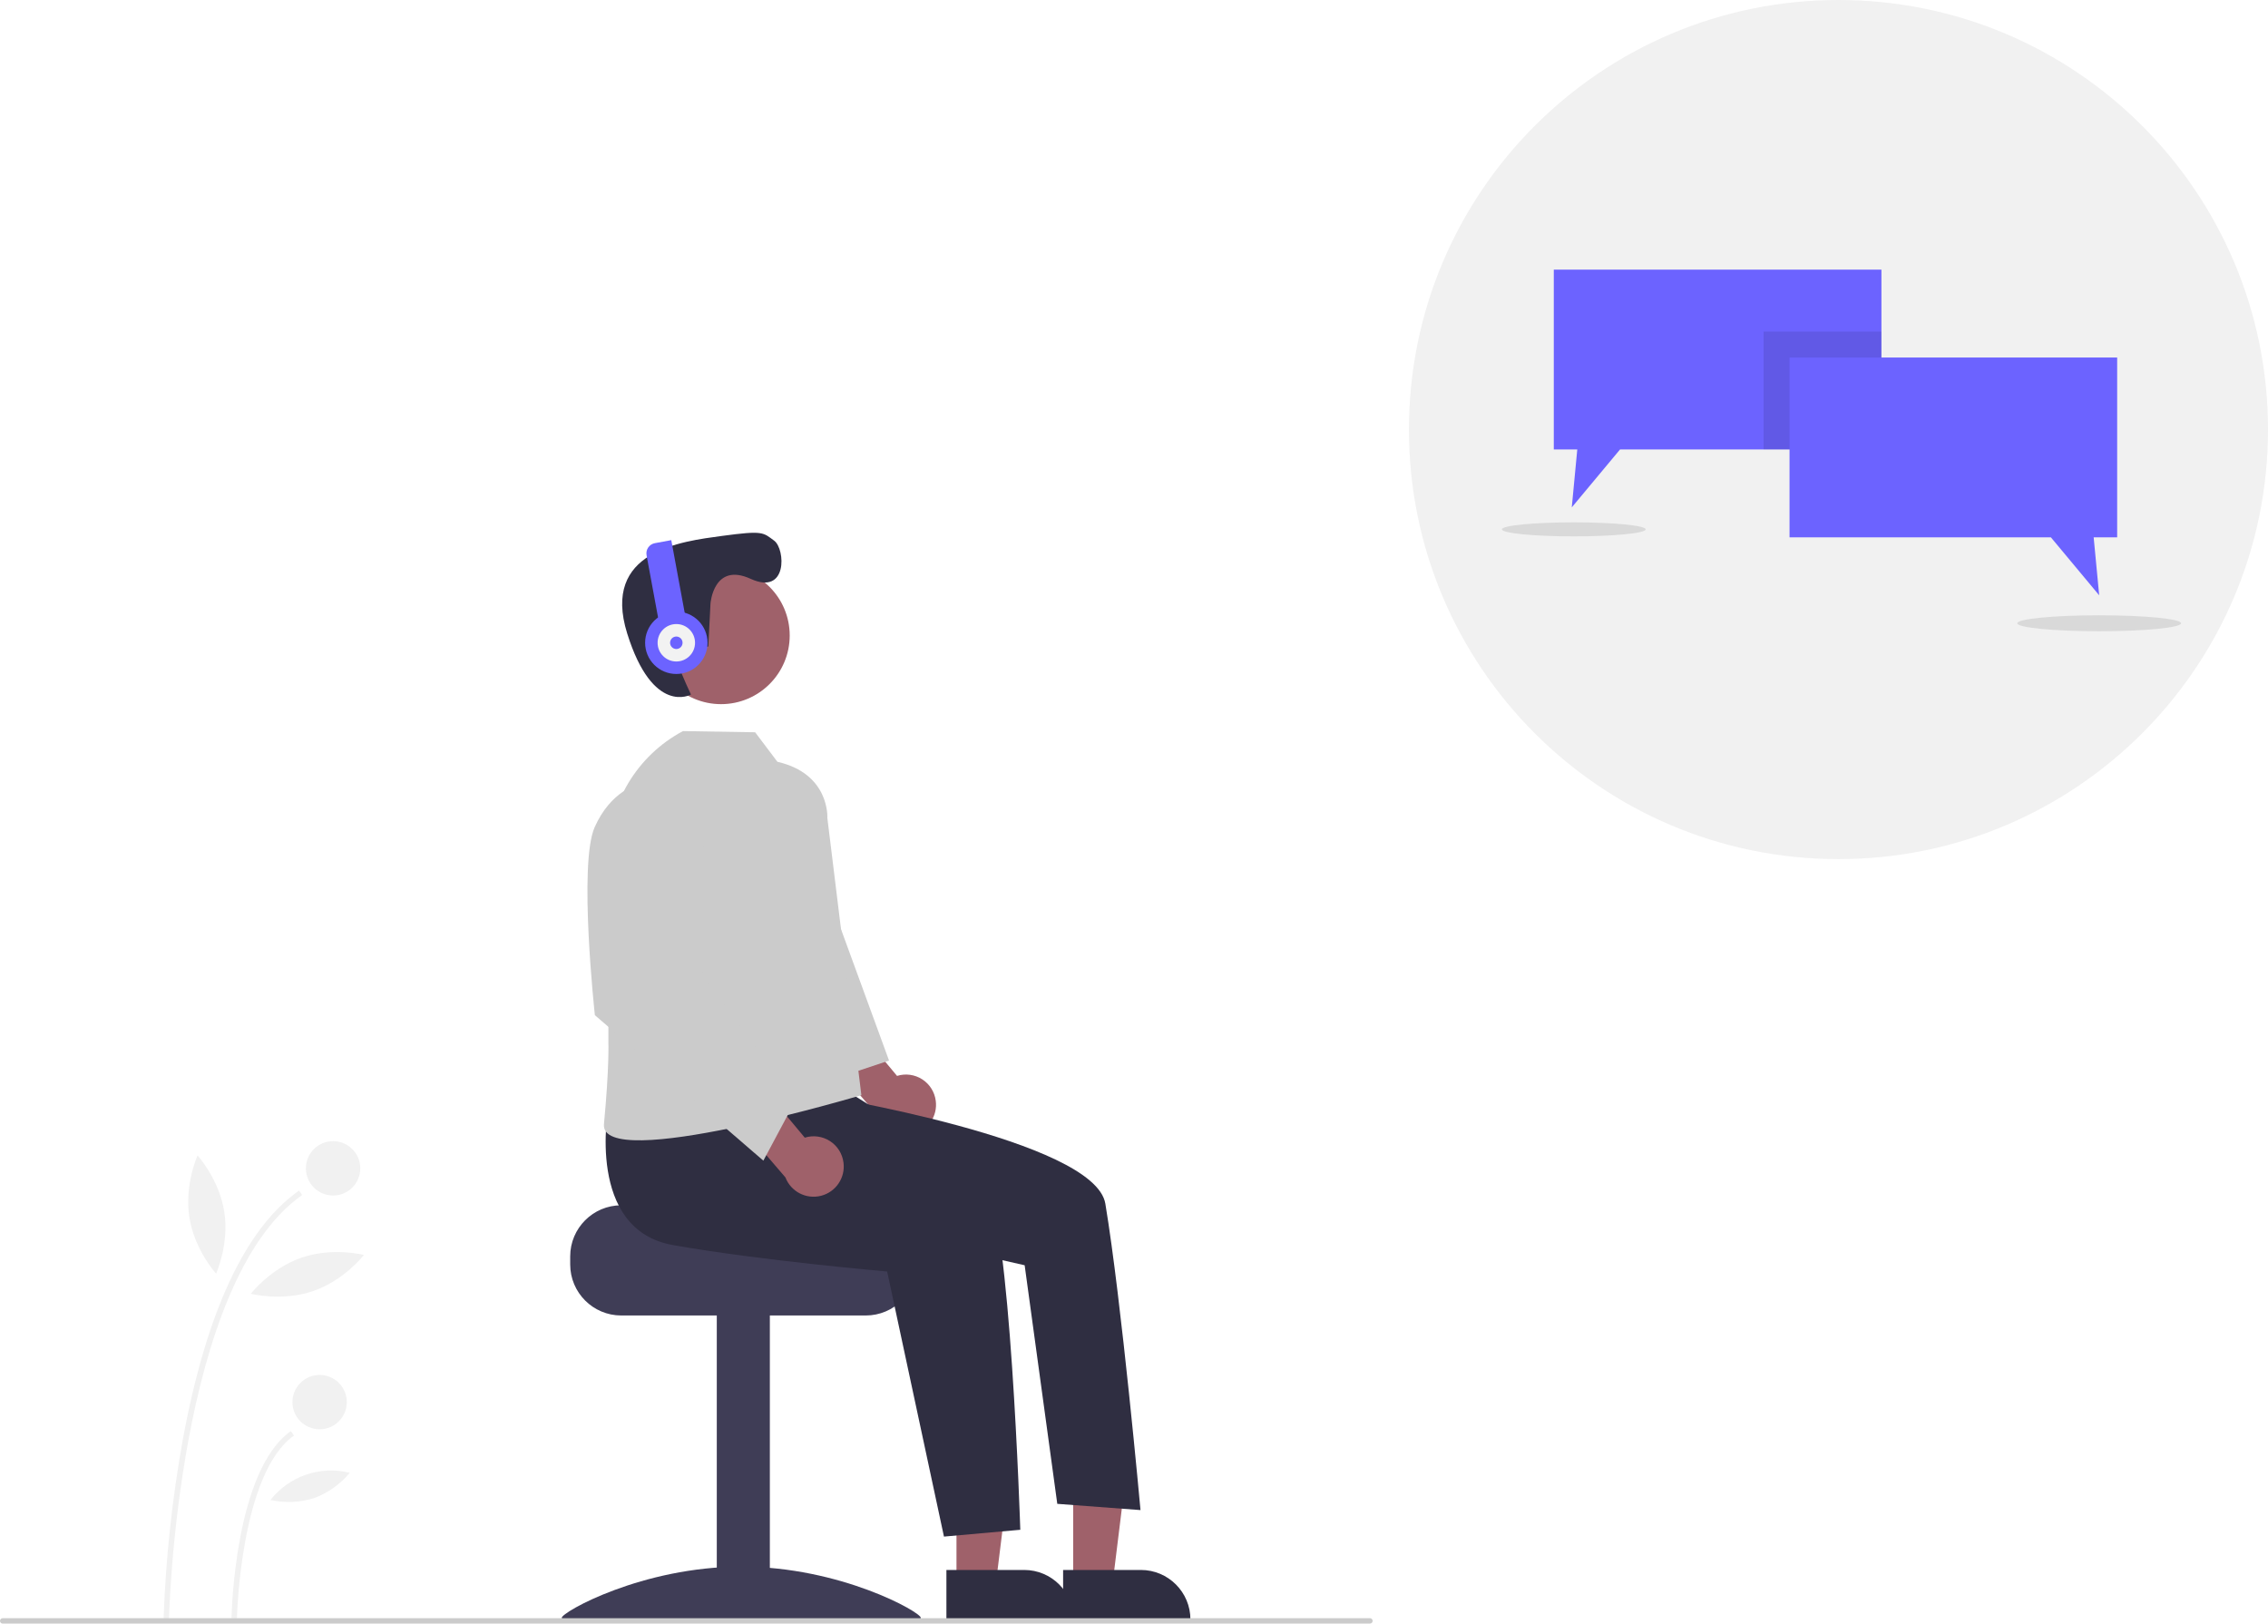
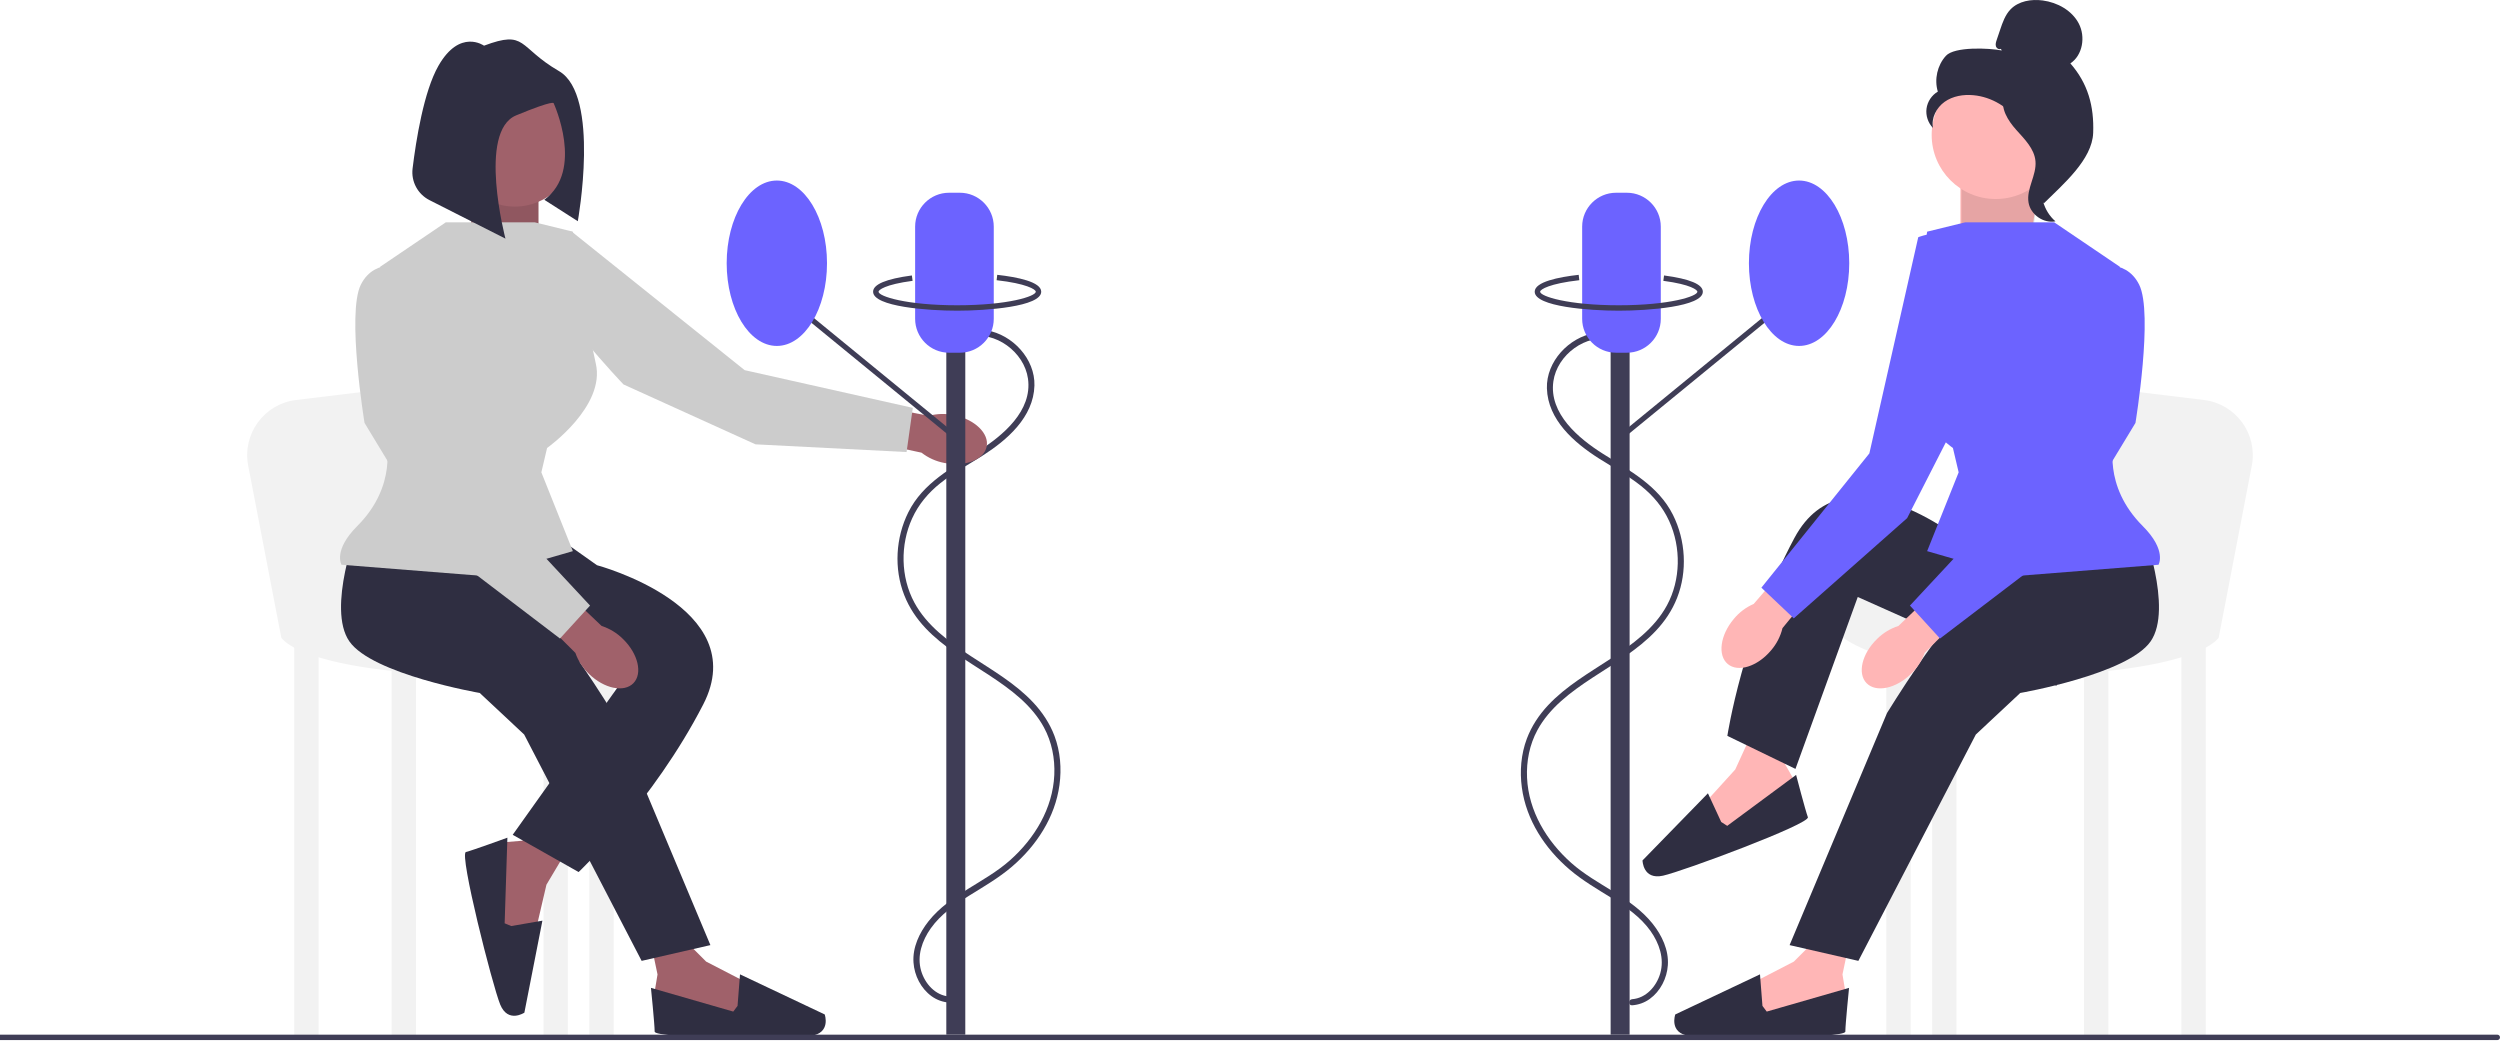
- <svg xmlns="http://www.w3.org/2000/svg" id="a5531c2a-42c0-48e3-8177-211774c58b20" data-name="Layer 1" width="834.398" height="597.283" viewBox="0 0 834.398 597.283">
-   <path d="M244.973,747.179l-2-.039a463.833,463.833,0,0,1,7.1-66.287c8.648-46.881,23.029-77.67,42.743-91.512l1.148,1.637C247.912,623.312,244.996,745.943,244.973,747.179Z" transform="translate(-182.8008 -151.3585)" fill="#f1f1f1" />
-   <path d="M269.973,746.7l-2-.039c.043-2.215,1.293-54.414,21.843-68.842l1.148,1.637C271.243,693.302,269.983,746.168,269.973,746.7Z" transform="translate(-182.8008 -151.3585)" fill="#f1f1f1" />
-   <circle cx="122.541" cy="429.801" r="10" fill="#f1f1f1" />
-   <circle cx="117.589" cy="515.801" r="10" fill="#f1f1f1" />
-   <path d="M265.312,597.154c1.879,12.004-3.019,22.741-3.019,22.741s-7.945-8.726-9.825-20.73,3.019-22.741,3.019-22.741S263.432,585.15,265.312,597.154Z" transform="translate(-182.8008 -151.3585)" fill="#f1f1f1" />
-   <path d="M297.999,626.308c-11.493,3.942-22.919.99-22.919.99s7.208-9.344,18.701-13.286,22.919-.99,22.919-.99S309.492,622.365,297.999,626.308Z" transform="translate(-182.8008 -151.3585)" fill="#f1f1f1" />
-   <path d="M298.368,702.469a31.135,31.135,0,0,1-16.064.694,28.374,28.374,0,0,1,29.172-10.006A31.134,31.134,0,0,1,298.368,702.469Z" transform="translate(-182.8008 -151.3585)" fill="#f1f1f1" />
-   <circle cx="676.376" cy="158.022" r="158.022" fill="#f1f1f1" />
-   <polygon points="692.179 99.191 692.179 165.34 596.02 165.34 578.256 186.654 580.284 165.34 571.641 165.34 571.641 99.191 692.179 99.191" fill="#6c63ff" />
-   <rect x="648.814" y="121.975" width="43.364" height="43.364" opacity="0.1" style="isolation:isolate" />
-   <polygon points="658.369 131.53 778.907 131.53 778.907 197.679 770.262 197.679 772.292 218.994 754.53 197.679 658.369 197.679 658.369 131.53" fill="#6c63ff" />
-   <ellipse cx="578.991" cy="194.739" rx="26.459" ry="2.581" opacity="0.1" style="isolation:isolate" />
-   <ellipse cx="772.292" cy="229.283" rx="30.134" ry="2.94" opacity="0.1" style="isolation:isolate" />
-   <path d="M411.345,594.755h48.356c0,2.072,52.86,3.754,52.86,3.754a19.31,19.31,0,0,1,3.168,3.003,18.633,18.633,0,0,1,4.355,12.011v3.003a18.775,18.775,0,0,1-18.768,18.768H411.345a18.784,18.784,0,0,1-18.768-18.768v-3.003A18.794,18.794,0,0,1,411.345,594.755Z" transform="translate(-182.8008 -151.3585)" fill="#3f3d56" />
-   <rect x="263.708" y="483.189" width="19.518" height="112.662" fill="#3f3d56" />
-   <path d="M521.58,746.524c0,2.109-29.577.816-66.063.816S389.455,748.633,389.455,746.524s29.577-18.833,66.063-18.833S521.58,744.415,521.58,746.524Z" transform="translate(-182.8008 -151.3585)" fill="#3f3d56" />
-   <polygon points="351.891 582.293 366.417 582.292 373.328 526.261 351.888 526.262 351.891 582.293" fill="#9f616a" />
-   <path d="M530.986,728.908l28.608-.001h.001a18.232,18.232,0,0,1,18.231,18.231v.592l-46.839.002Z" transform="translate(-182.8008 -151.3585)" fill="#2f2e41" />
-   <polygon points="394.825 582.293 409.352 582.292 416.262 526.261 394.823 526.262 394.825 582.293" fill="#9f616a" />
-   <path d="M573.92,728.908l28.608-.001h.001a18.232,18.232,0,0,1,18.231,18.231v.592l-46.839.002Z" transform="translate(-182.8008 -151.3585)" fill="#2f2e41" />
-   <path d="M527.067,556.319a11.045,11.045,0,0,0-14.243-9.163l-16.167-19.381L482.483,534.728l23.216,27.049a11.104,11.104,0,0,0,21.368-5.457Z" transform="translate(-182.8008 -151.3585)" fill="#9f616a" />
-   <polygon points="289.9 290.006 299.382 293.899 301.678 320.687 327.078 390.153 305.505 397.333 281.538 350.736 289.9 290.006" fill="#cbcbcb" />
-   <circle cx="265.275" cy="233.781" r="25.257" fill="#9f616a" />
-   <path d="M444.19,373.386s1.108-15.344,14.782-9.088,12.782-10.988,8.65-14.036-4.001-3.801-19.114-1.763-44.454,5.493-34.967,35.881S437,406.859,437,406.859s-12.921-27.251-5.28-22.042l7.641,5.21,4.032-.854Z" transform="translate(-182.8008 -151.3585)" fill="#2f2e41" />
-   <path d="M425.821,383.479l-5.147-27.863a3.811,3.811,0,0,1,3.056-4.44l6.037-1.115,5.84,31.611Z" transform="translate(-182.8008 -151.3585)" fill="#6c63ff" />
-   <circle cx="248.819" cy="236.459" r="11.481" fill="#6c63ff" />
-   <circle cx="248.819" cy="236.459" r="6.888" fill="#f2f2f2" />
-   <circle cx="248.819" cy="236.459" r="2.296" fill="#6c63ff" />
-   <path d="M406.622,558.874s-8.475,44.813,23.77,50.519,78.791,9.717,78.791,9.717l20.902,97.522,28.082-2.507s-3.735-117.395-12.919-126.579-52.854-36.062-52.854-36.062Z" transform="translate(-182.8008 -151.3585)" fill="#2f2e41" />
-   <path d="M469.598,540.092l14.102,14.147s101.827,16.402,105.755,39.92c5.931,35.508,12.936,112.721,12.936,112.721L571.776,704.585l-12.005-87.771L510.787,605.672l-55.73-30.372Z" transform="translate(-182.8008 -151.3585)" fill="#2f2e41" />
-   <path d="M468.814,431.606l-8.191-10.861-26.564-.435,0,0a51.75,51.75,0,0,0-27.436,45.682v68.721S407,543.859,405,564.859c-1.726,18.12,94.701-10.619,94.701-10.619L487.183,452.258S488.189,436.013,468.814,431.606Z" transform="translate(-182.8008 -151.3585)" fill="#cbcbcb" />
-   <path d="M493.121,579.034a11.045,11.045,0,0,0-14.243-9.163L462.711,550.491l-14.174,6.952,23.216,27.049a11.104,11.104,0,0,0,21.368-5.457Z" transform="translate(-182.8008 -151.3585)" fill="#9f616a" />
-   <path d="M426.042,442.716l-8.419-2.802s-10.092,2.221-16.073,15.814.106,69.083.106,69.083l61.985,53.522L475.378,556.374,441,509.859S455.749,459.738,426.042,442.716Z" transform="translate(-182.8008 -151.3585)" fill="#cbcbcb" />
-   <path d="M686.801,748.641h-503a1,1,0,0,1,0-2h503a1,1,0,0,1,0,2Z" transform="translate(-182.8008 -151.3585)" fill="#cbcbcb" />
+ <svg xmlns="http://www.w3.org/2000/svg" id="uuid-bd073031-609f-4d08-9b0e-4e8e99c650b9" width="922" height="383.583" viewBox="0 0 922 383.583">
+   <g>
+     <path d="M357.258,124.175c9.82-2.211,20.469,5.609,21.862,15.475,1.68,11.905-9.338,21.05-18.258,26.687-9.816,6.203-20.466,11.744-25.871,22.588-4.671,9.371-5.348,20.782-1.507,30.559,7.435,18.924,28.688,25.437,42.792,38.08,3.449,3.091,6.508,6.612,8.724,10.697,2.908,5.362,4.099,11.48,3.825,17.55-.558,12.357-7.246,23.385-16.326,31.453-9.351,8.308-22.116,12.491-30.024,22.449-3.391,4.27-5.96,9.669-5.577,15.249,.331,4.828,2.726,9.586,6.677,12.447,1.924,1.393,4.143,2.174,6.507,2.347,1.445,.106,1.438-2.145,0-2.25-5.152-.377-8.984-4.751-10.368-9.476-1.611-5.503,.359-11.164,3.574-15.686,3.663-5.151,8.931-8.798,14.231-12.087,5.372-3.334,10.834-6.485,15.659-10.606,9.04-7.721,15.94-18.219,17.557-30.154,.821-6.053,.319-12.348-1.841-18.087-1.734-4.609-4.477-8.735-7.834-12.321-6.581-7.03-15.073-11.904-23.053-17.139-7.985-5.238-16.155-11.135-20.793-19.726-5.083-9.415-5.238-21.319-.824-31.02,2.363-5.194,5.976-9.477,10.422-13.021,4.843-3.86,10.33-6.81,15.54-10.125,9.074-5.773,18.822-14.213,19.149-25.85,.278-9.859-8.084-18.774-17.59-20.384-2.424-.411-4.852-.356-7.251,.184-1.412,.318-.814,2.488,.598,2.17h0Z" fill="#3f3d56" />
+     <path d="M594.742,125.175c-9.82-2.211-20.469,5.609-21.862,15.475-1.68,11.905,9.338,21.05,18.258,26.687,9.816,6.203,20.466,11.744,25.871,22.588,4.671,9.371,5.348,20.782,1.507,30.559-7.435,18.924-28.688,25.437-42.792,38.08-3.449,3.091-6.508,6.612-8.724,10.697-2.908,5.362-4.099,11.48-3.825,17.55,.558,12.357,7.246,23.385,16.326,31.453,9.351,8.308,22.116,12.491,30.024,22.449,3.391,4.27,5.96,9.669,5.577,15.249-.331,4.828-2.726,9.586-6.677,12.447-1.924,1.393-4.143,2.174-6.507,2.347-1.445,.106-1.438-2.145,0-2.25,5.152-.377,8.984-4.751,10.368-9.476,1.611-5.503-.359-11.164-3.574-15.686-3.663-5.151-8.931-8.798-14.231-12.087-5.372-3.334-10.834-6.485-15.659-10.606-9.04-7.721-15.94-18.219-17.557-30.154-.821-6.053-.319-12.348,1.841-18.087,1.734-4.609,4.477-8.735,7.834-12.321,6.581-7.03,15.073-11.904,23.053-17.139,7.985-5.238,16.155-11.135,20.793-19.726,5.083-9.415,5.238-21.319,.824-31.02-2.363-5.194-5.976-9.477-10.422-13.021-4.843-3.86-10.33-6.81-15.54-10.125-9.074-5.773-18.822-14.213-19.149-25.85-.278-9.859,8.084-18.774,17.59-20.384,2.424-.411,4.852-.356,7.251,.184,1.412,.318,.814,2.488-.598,2.17h0Z" fill="#3f3d56" />
+     <polygon points="753 60.583 748.361 92.361 723 92.89 723 65.164 753 60.583" fill="#ffb6b6" />
+     <polygon points="753 60.583 748.767 93.361 723.406 93.89 723.406 66.164 753 60.583" opacity=".1" />
+     <rect x="108.51" y="237.338" width="8.982" height="145.297" transform="translate(226.0019 619.9728) rotate(-180)" fill="#f2f2f2" />
+     <rect x="144.438" y="237.338" width="8.982" height="145.297" transform="translate(297.858 619.9728) rotate(-180)" fill="#f2f2f2" />
+     <rect x="200.443" y="237.338" width="8.982" height="145.297" transform="translate(409.869 619.9728) rotate(-180)" fill="#f2f2f2" />
+     <rect x="217.351" y="237.338" width="8.982" height="145.297" transform="translate(443.6836 619.9728) rotate(-180)" fill="#f2f2f2" />
+     <path d="M103.755,235.224l-12.223-63.48c-2.247-11.67,5.867-22.8,17.666-24.23l65.356-7.922s8.982,73.441,8.982,69.743,89.028,9.246,55.741,27.739c-33.286,18.492-123.106,13.209-135.523-1.849Z" fill="#f2f2f2" />
+     <polygon points="249.345 343.56 260.414 354.628 275.698 362.534 274.117 376.238 245.129 373.075 241.44 365.696 242.494 359.372 240.385 349.358 249.345 343.56" fill="#a0616a" />
+     <path d="M272.009,370.967l.905-11.628,31.245,14.79s2.419,6.852-5.115,7.906c-7.534,1.054-57.605,1.054-57.605-1.581,0-2.635-1.37-16.127-1.37-16.127l30.358,8.748,1.581-2.108Z" fill="#2f2e41" />
+     <polygon points="209.536 312.818 201.531 326.268 197.627 343.028 183.956 344.866 179.891 315.99 186.135 310.599 192.525 310.065 201.713 305.559 209.536 312.818" fill="#a0616a" />
+     <path d="M188.546,341.526l11.493-1.983-6.65,33.923s-6.046,4.03-8.921-3.013c-2.875-7.044-15.191-55.576-12.636-56.224s15.295-5.294,15.295-5.294l-1.012,31.577,2.432,1.014Z" fill="#2f2e41" />
+     <polygon points="174.818 61.132 173.233 93.361 198.594 93.89 198.594 66.164 174.818 61.132" fill="#a0616a" />
+     <polygon points="174.818 61.132 173.233 93.361 198.594 93.89 198.594 66.164 174.818 61.132" opacity=".1" />
+     <path d="M132.022,194.277s-11.624,30.116-3.17,42.268c8.454,12.152,48.08,19.021,48.08,19.021l16.379,15.322,43.325,83.48,25.361-5.812-35.928-85.593s-21.134-34.343-29.059-39.098c-7.925-4.755-22.683-22.609-22.683-22.609l-42.305-6.979Z" fill="#2f2e41" />
+     <path d="M203.878,196.919l16.276,11.526s57.694,15.42,39.202,51.348c-18.492,35.928-45.967,61.817-45.967,61.817l-24.304-13.737,39.098-54.949-68.686-41.74,44.382-14.266Z" fill="#2f2e41" />
+     <path id="uuid-32c083fa-d2b9-413a-9921-933cc214e28e" d="M351.812,153.107c7.648,1.539,13.054,6.732,12.073,11.6-.98,4.867-7.974,7.564-15.625,6.024-3.065-.573-5.947-1.872-8.407-3.788l-32.323-6.929,2.773-12.775,32.288,6.11c3.01-.816,6.172-.898,9.221-.241Z" fill="#a0616a" />
+     <path id="uuid-3df95b4d-9d99-4974-98f2-e22ed77160d1" d="M229.756,235.661c5.59,5.442,7.313,12.737,3.849,16.294-3.464,3.557-10.802,2.028-16.393-3.416-2.263-2.144-3.98-4.799-5.007-7.743l-23.394-23.357,9.26-9.227,23.808,22.649c2.971,.948,5.672,2.594,7.876,4.8Z" fill="#a0616a" />
+     <path d="M197.273,82.002h-32.879l-24.184,16.379,2.113,64.459s4.419,16.187-10.567,31.173c-8.982,8.982-5.812,14.266-5.812,14.266l53.364,4.227,31.965-9.246-11.624-29.059,2.113-8.982s21.663-15.322,17.964-31.173c-3.698-15.851-8.454-48.609-8.454-48.609l-14.001-3.434Z" fill="#ccc" />
+     <path d="M174.29,176.841l-23.776-78.196s-12.152-4.227-17.436,6.34c-5.284,10.567,1.362,50.986,1.362,50.986l27.697,45.703,44.382,33.815,11.095-12.152-43.325-46.495Z" fill="#ccc" />
+     <path d="M274.627,136.512l-63.778-51.111s-12.416,3.373-10.81,15.078,29.915,41.31,29.915,41.31l48.666,22.08,55.723,2.847,2.295-16.295-62.011-13.909Z" fill="#ccc" />
+     <circle cx="189.876" cy="53.999" r="22.191" fill="#a0616a" />
+     <rect x="804.508" y="237.338" width="8.982" height="145.297" fill="#f2f2f2" />
+     <rect x="768.58" y="237.338" width="8.982" height="145.297" fill="#f2f2f2" />
+     <rect x="712.574" y="237.338" width="8.982" height="145.297" fill="#f2f2f2" />
+     <rect x="695.667" y="237.338" width="8.982" height="145.297" fill="#f2f2f2" />
+     <path d="M818.245,235.224l12.223-63.48c2.247-11.67-5.867-22.8-17.666-24.23l-65.356-7.922s-8.982,73.441-8.982,69.743-89.028,9.246-55.741,27.739c33.286,18.492,123.106,13.209,135.523-1.849Z" fill="#f2f2f2" />
+     <polygon points="672.655 343.56 661.586 354.628 646.302 362.534 647.883 376.238 676.871 373.075 680.56 365.696 679.506 359.372 681.615 349.358 672.655 343.56" fill="#ffb6b6" />
+     <path d="M649.991,370.967l-.905-11.628-31.245,14.79s-2.419,6.852,5.115,7.906,57.605,1.054,57.605-1.581,1.37-16.127,1.37-16.127l-30.358,8.748-1.581-2.108Z" fill="#2f2e41" />
+     <polygon points="646.47 269.559 639.957 283.792 628.389 296.533 634.65 308.824 660.715 295.751 661.6 287.548 658.406 281.988 656.889 271.868 646.47 269.559" fill="#ffb6b6" />
+     <path d="M634.788,303.149l-4.904-10.582-24.125,24.759s.122,7.265,7.551,5.626c7.429-1.64,54.355-19.102,53.436-21.572-.919-2.47-4.341-15.592-4.341-15.592l-25.401,18.786-2.217-1.424Z" fill="#2f2e41" />
+     <path d="M789.978,194.277s11.624,30.116,3.17,42.268c-8.454,12.152-48.08,19.021-48.08,19.021l-16.379,15.322-43.325,83.48-25.361-5.812,35.928-85.593s21.134-34.343,29.059-39.098c7.925-4.755,22.683-22.609,22.683-22.609l42.305-6.979Z" fill="#2f2e41" />
+     <path d="M745.03,208.318l-18.735-6.835s-45.488-38.694-64.53-3.054c-19.042,35.64-24.718,72.961-24.718,72.961l25.119,12.183,22.973-63.406,73.389,32.772-13.499-44.621Z" fill="#2f2e41" />
+     <path id="uuid-f8e61c27-c57f-4b74-9b81-e5dadccc9125" d="M639.405,228.289c-5.022,5.97-6.013,13.4-2.213,16.596,3.8,3.195,10.95,.946,15.973-5.027,2.039-2.358,3.484-5.171,4.214-8.202l20.959-25.564-10.13-8.263-21.442,24.901c-2.862,1.238-5.386,3.144-7.361,5.558Z" fill="#ffb6b6" />
+     <path id="uuid-b8d4031a-9298-4827-ae0e-c4fc86cbbe53" d="M692.244,235.661c-5.59,5.442-7.313,12.737-3.849,16.294,3.464,3.557,10.802,2.028,16.393-3.416,2.263-2.144,3.98-4.799,5.007-7.743l23.394-23.357-9.26-9.227-23.808,22.649c-2.971,.948-5.672,2.594-7.876,4.8Z" fill="#ffb6b6" />
+     <path d="M724.727,82.002h32.879l24.184,16.379-2.113,64.459s-4.419,16.187,10.567,31.173c8.982,8.982,5.812,14.266,5.812,14.266l-53.364,4.227-31.965-9.246,11.624-29.059-2.113-8.982s-21.663-15.322-17.964-31.173,8.454-48.609,8.454-48.609l14.001-3.434Z" fill="#6c63ff" />
+     <path d="M747.71,176.841l23.776-78.196s12.152-4.227,17.436,6.34c5.284,10.567-1.362,50.986-1.362,50.986l-27.697,45.703-44.382,33.815-11.095-12.152,43.325-46.495Z" fill="#6c63ff" />
+     <path d="M689.424,167.207l18.022-79.719s11.812-5.1,17.851,5.055,2.352,50.95,2.352,50.95l-24.298,47.597-41.803,36.955-11.95-11.312,39.827-49.525Z" fill="#6c63ff" />
+     <rect x="349" y="125.583" width="7" height="256" fill="#3f3d56" />
+     <polygon points="350.698 161.165 287.198 109.18 288.802 107.985 352.302 159.969 350.698 161.165" fill="#3f3d56" />
+     <path d="M354,130.083h-4c-6.893,0-12.5-5.607-12.5-12.5v-34c0-6.893,5.607-12.5,12.5-12.5h4c6.893,0,12.5,5.607,12.5,12.5v34c0,6.893-5.607,12.5-12.5,12.5Z" fill="#6c63ff" />
+     <ellipse cx="286.5" cy="97.083" rx="18.5" ry="30.5" fill="#6c63ff" />
+     <path d="M353,114.583c-10.722,0-31-1.463-31-7,0-2.719,4.812-4.735,14.301-5.994l.263,1.982c-10.255,1.361-12.563,3.403-12.563,4.012,0,1.697,10.236,5,29,5s29-3.303,29-5c0-.854-3.531-3.017-14.446-4.241l.223-1.988c7.401,.831,16.223,2.586,16.223,6.229,0,5.537-20.278,7-31,7Z" fill="#3f3d56" />
+     <g>
+       <rect x="594" y="125.583" width="7" height="256" transform="translate(1195 507.1653) rotate(-180)" fill="#3f3d56" />
+       <polygon points="599.302 161.165 662.802 109.18 661.198 107.985 597.698 159.969 599.302 161.165" fill="#3f3d56" />
+       <path d="M583.5,117.583v-34c0-6.893,5.607-12.5,12.5-12.5h4c6.893,0,12.5,5.607,12.5,12.5v34c0,6.893-5.607,12.5-12.5,12.5h-4c-6.893,0-12.5-5.607-12.5-12.5Z" fill="#6c63ff" />
+       <ellipse cx="663.5" cy="97.083" rx="18.5" ry="30.5" fill="#6c63ff" />
+       <path d="M597,114.583c-10.722,0-31-1.463-31-7,0-3.644,8.822-5.398,16.223-6.229l.223,1.988c-10.915,1.225-14.446,3.387-14.446,4.241,0,1.697,10.236,5,29,5s29-3.303,29-5c0-.608-2.308-2.65-12.563-4.012l.263-1.982c9.489,1.259,14.301,3.275,14.301,5.994,0,5.537-20.278,7-31,7Z" fill="#3f3d56" />
+     </g>
+     <g>
+       <circle cx="736.024" cy="49.77" r="23.625" fill="#ffb6b6" />
+       <path d="M737.91,18.008c-.684,.399-1.599-.205-1.818-.965-.219-.761,.036-1.568,.289-2.318l1.275-3.775c.904-2.678,1.864-5.449,3.821-7.487,2.955-3.076,7.652-3.859,11.879-3.292,5.429,.728,10.786,3.668,13.31,8.529,2.524,4.861,1.45,11.645-3.112,14.678,6.501,7.451,8.767,15.756,8.409,25.638-.358,9.882-11.127,18.977-18.15,25.939-1.568-.951-2.994-5.406-2.132-7.025,.862-1.619-.373-3.494,.695-4.985,1.068-1.491,1.962,.883,.882-.599-.681-.935,1.978-3.087,.965-3.647-4.899-2.708-6.528-8.814-9.605-13.491-3.711-5.64-10.063-9.46-16.785-10.094-3.703-.349-7.614,.283-10.649,2.433-3.035,2.15-5,5.991-4.296,9.643-1.823-1.851-2.73-4.563-2.388-7.138s1.927-4.956,4.169-6.267c-1.364-4.51-.195-9.698,2.97-13.188,3.165-3.49,16.006-2.896,20.627-1.977" fill="#2f2e41" />
+       <path d="M738.627,35.251c6.121,.661,10.54,5.963,14.272,10.859,2.151,2.822,4.404,5.939,4.35,9.487-.055,3.587-2.453,6.664-3.599,10.063-1.873,5.556-.048,12.167,4.412,15.975-4.407,.836-9.17-2.468-9.931-6.888-.886-5.146,3.015-10.112,2.553-15.313-.407-4.582-4.018-8.109-7.088-11.535-3.07-3.426-5.953-7.972-4.541-12.35" fill="#2f2e41" />
+     </g>
+     <path d="M178.502,16.848s-8.895-6.425-16.803,7.413c-5.401,9.452-8.266,27.436-9.539,37.885-.586,4.809,1.907,9.467,6.229,11.658l28.02,14.207s-10.378-39.535,3.954-45.466c14.332-5.93,13.837-4.448,13.837-4.448,0,0,11.366,24.71-3.459,35.582l12.355,7.907s8.401-46.454-6.919-55.35c-15.32-8.895-11.861-15.32-27.675-9.39Z" fill="#2f2e41" />
+   </g>
+   <path d="M921,383.583H0v-2H921c.552,0,1,.448,1,1h0c0,.552-.448,1-1,1Z" fill="#3f3d56" />
</svg>
